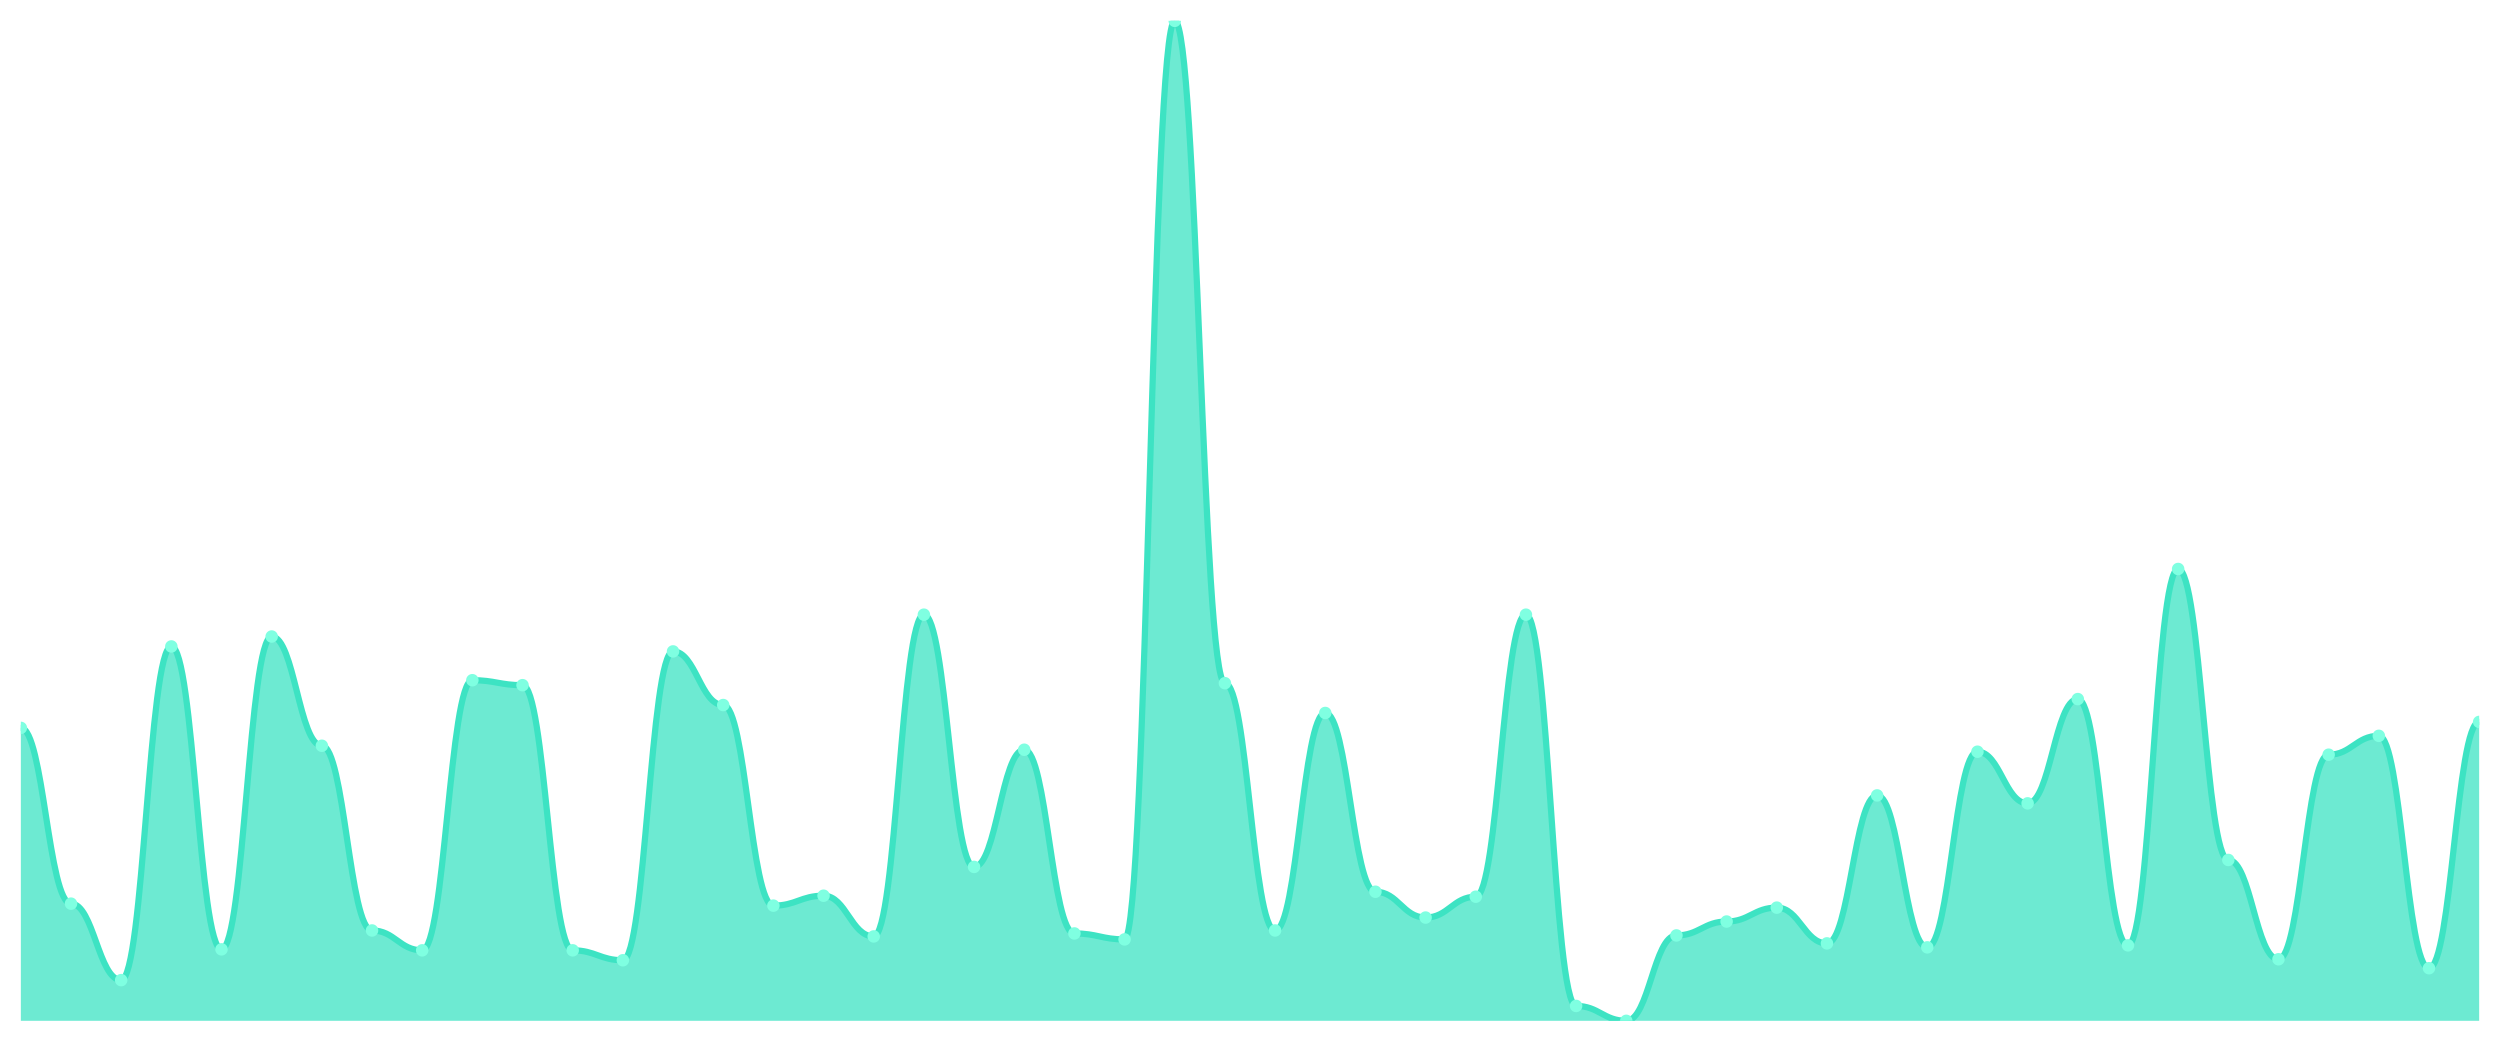
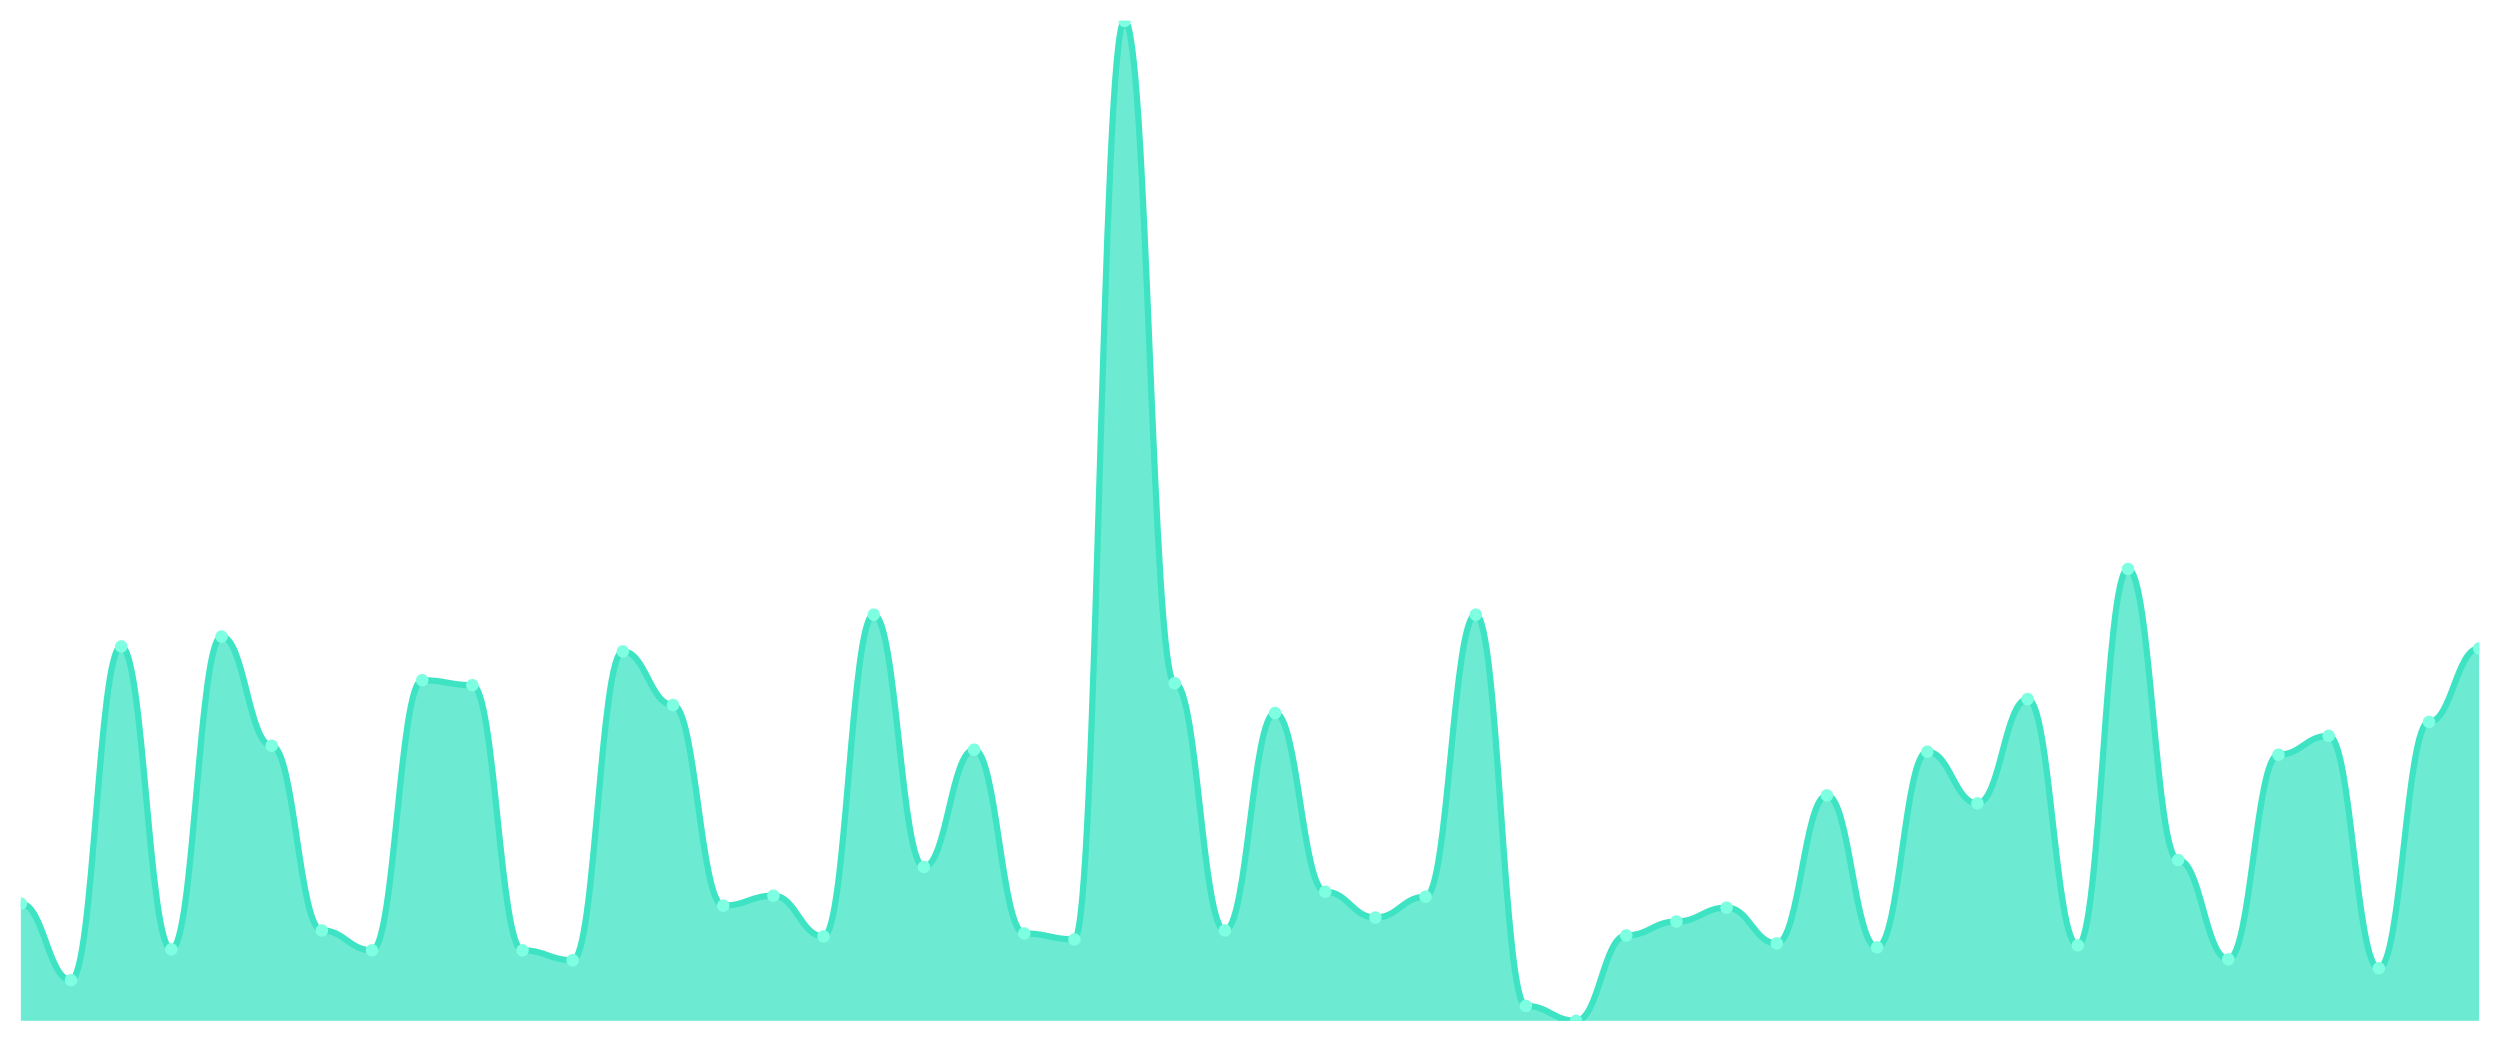
<svg xmlns="http://www.w3.org/2000/svg" viewBox="0 0 1200 500" width="1200" height="500">
  <defs>
    <clipPath id="c">
      <rect x="10" y="10" width="1180" height="480" />
    </clipPath>
  </defs>
  <rect width="1200" height="500" fill="none" />
  <g clip-path="url(#c)">
-     <path d="M 10,490 L 10,349.384 C 20.837,349.384 23.245,433.754 34.082,433.754 C 44.918,433.754 47.327,470.457 58.163,470.457 C 69,470.457 71.408,310.298 82.245,310.298 C 93.082,310.298 95.49,455.68 106.327,455.68 C 117.163,455.68 119.571,305.531 130.408,305.531 C 141.245,305.531 143.653,357.964 154.49,357.964 C 165.327,357.964 167.735,446.624 178.571,446.624 C 189.408,446.624 191.816,456.157 202.653,456.157 C 213.49,456.157 215.898,326.504 226.735,326.504 C 237.571,326.504 239.98,328.888 250.816,328.888 C 261.653,328.888 264.061,456.157 274.898,456.157 C 285.735,456.157 288.143,460.924 298.98,460.924 C 309.816,460.924 312.224,312.681 323.061,312.681 C 333.898,312.681 336.306,338.421 347.143,338.421 C 357.98,338.421 360.388,434.707 371.224,434.707 C 382.061,434.707 384.469,429.94 395.306,429.94 C 406.143,429.94 408.551,449.484 419.388,449.484 C 430.224,449.484 432.633,295.045 443.469,295.045 C 454.306,295.045 456.714,416.117 467.551,416.117 C 478.388,416.117 480.796,359.871 491.633,359.871 C 502.469,359.871 504.878,448.054 515.714,448.054 C 526.551,448.054 528.959,450.914 539.796,450.914 C 550.633,450.914 553.041,10 563.878,10 C 574.714,10 577.122,327.934 587.959,327.934 C 598.796,327.934 601.204,446.624 612.041,446.624 C 622.878,446.624 625.286,342.234 636.122,342.234 C 646.959,342.234 649.367,428.034 660.204,428.034 C 671.041,428.034 673.449,440.427 684.286,440.427 C 695.122,440.427 697.531,430.417 708.367,430.417 C 719.204,430.417 721.612,295.045 732.449,295.045 C 743.286,295.045 745.694,482.85 756.531,482.85 C 767.367,482.85 769.776,490 780.612,490 C 791.449,490 793.857,449.007 804.694,449.007 C 815.531,449.007 817.939,442.334 828.776,442.334 C 839.612,442.334 842.02,435.66 852.857,435.66 C 863.694,435.66 866.102,452.82 876.939,452.82 C 887.776,452.82 890.184,381.797 901.02,381.797 C 911.857,381.797 914.265,454.727 925.102,454.727 C 935.939,454.727 938.347,360.824 949.184,360.824 C 960.02,360.824 962.429,385.611 973.265,385.611 C 984.102,385.611 986.51,335.561 997.347,335.561 C 1008.184,335.561 1010.592,453.774 1021.429,453.774 C 1032.265,453.774 1034.673,273.118 1045.51,273.118 C 1056.347,273.118 1058.755,412.781 1069.592,412.781 C 1080.429,412.781 1082.837,460.447 1093.673,460.447 C 1104.51,460.447 1106.918,362.254 1117.755,362.254 C 1128.592,362.254 1131,353.198 1141.837,353.198 C 1152.673,353.198 1155.082,464.737 1165.918,464.737 C 1176.755,464.737 1179.163,346.524 1190,346.524 L 1190,490 Z" fill="rgba(61,227,195,0.75)" />
-     <path d="M 10,349.384 C 20.837,349.384 23.245,433.754 34.082,433.754 C 44.918,433.754 47.327,470.457 58.163,470.457 C 69,470.457 71.408,310.298 82.245,310.298 C 93.082,310.298 95.49,455.68 106.327,455.68 C 117.163,455.68 119.571,305.531 130.408,305.531 C 141.245,305.531 143.653,357.964 154.49,357.964 C 165.327,357.964 167.735,446.624 178.571,446.624 C 189.408,446.624 191.816,456.157 202.653,456.157 C 213.49,456.157 215.898,326.504 226.735,326.504 C 237.571,326.504 239.98,328.888 250.816,328.888 C 261.653,328.888 264.061,456.157 274.898,456.157 C 285.735,456.157 288.143,460.924 298.98,460.924 C 309.816,460.924 312.224,312.681 323.061,312.681 C 333.898,312.681 336.306,338.421 347.143,338.421 C 357.98,338.421 360.388,434.707 371.224,434.707 C 382.061,434.707 384.469,429.94 395.306,429.94 C 406.143,429.94 408.551,449.484 419.388,449.484 C 430.224,449.484 432.633,295.045 443.469,295.045 C 454.306,295.045 456.714,416.117 467.551,416.117 C 478.388,416.117 480.796,359.871 491.633,359.871 C 502.469,359.871 504.878,448.054 515.714,448.054 C 526.551,448.054 528.959,450.914 539.796,450.914 C 550.633,450.914 553.041,10 563.878,10 C 574.714,10 577.122,327.934 587.959,327.934 C 598.796,327.934 601.204,446.624 612.041,446.624 C 622.878,446.624 625.286,342.234 636.122,342.234 C 646.959,342.234 649.367,428.034 660.204,428.034 C 671.041,428.034 673.449,440.427 684.286,440.427 C 695.122,440.427 697.531,430.417 708.367,430.417 C 719.204,430.417 721.612,295.045 732.449,295.045 C 743.286,295.045 745.694,482.85 756.531,482.85 C 767.367,482.85 769.776,490 780.612,490 C 791.449,490 793.857,449.007 804.694,449.007 C 815.531,449.007 817.939,442.334 828.776,442.334 C 839.612,442.334 842.02,435.66 852.857,435.66 C 863.694,435.66 866.102,452.82 876.939,452.82 C 887.776,452.82 890.184,381.797 901.02,381.797 C 911.857,381.797 914.265,454.727 925.102,454.727 C 935.939,454.727 938.347,360.824 949.184,360.824 C 960.02,360.824 962.429,385.611 973.265,385.611 C 984.102,385.611 986.51,335.561 997.347,335.561 C 1008.184,335.561 1010.592,453.774 1021.429,453.774 C 1032.265,453.774 1034.673,273.118 1045.51,273.118 C 1056.347,273.118 1058.755,412.781 1069.592,412.781 C 1080.429,412.781 1082.837,460.447 1093.673,460.447 C 1104.51,460.447 1106.918,362.254 1117.755,362.254 C 1128.592,362.254 1131,353.198 1141.837,353.198 C 1152.673,353.198 1155.082,464.737 1165.918,464.737 C 1176.755,464.737 1179.163,346.524 1190,346.524" fill="none" stroke="#3de3c3" stroke-width="3" stroke-linecap="round" stroke-linejoin="round" />
-     <circle cx="10" cy="349.384" r="3" fill="#7fffe1" />
-     <circle cx="34.082" cy="433.754" r="3" fill="#7fffe1" />
-     <circle cx="58.163" cy="470.457" r="3" fill="#7fffe1" />
-     <circle cx="82.245" cy="310.298" r="3" fill="#7fffe1" />
-     <circle cx="106.327" cy="455.68" r="3" fill="#7fffe1" />
-     <circle cx="130.408" cy="305.531" r="3" fill="#7fffe1" />
-     <circle cx="154.49" cy="357.964" r="3" fill="#7fffe1" />
-     <circle cx="178.571" cy="446.624" r="3" fill="#7fffe1" />
-     <circle cx="202.653" cy="456.157" r="3" fill="#7fffe1" />
-     <circle cx="226.735" cy="326.504" r="3" fill="#7fffe1" />
-     <circle cx="250.816" cy="328.888" r="3" fill="#7fffe1" />
-     <circle cx="274.898" cy="456.157" r="3" fill="#7fffe1" />
-     <circle cx="298.98" cy="460.924" r="3" fill="#7fffe1" />
-     <circle cx="323.061" cy="312.681" r="3" fill="#7fffe1" />
-     <circle cx="347.143" cy="338.421" r="3" fill="#7fffe1" />
-     <circle cx="371.224" cy="434.707" r="3" fill="#7fffe1" />
-     <circle cx="395.306" cy="429.94" r="3" fill="#7fffe1" />
-     <circle cx="419.388" cy="449.484" r="3" fill="#7fffe1" />
-     <circle cx="443.469" cy="295.045" r="3" fill="#7fffe1" />
-     <circle cx="467.551" cy="416.117" r="3" fill="#7fffe1" />
-     <circle cx="491.633" cy="359.871" r="3" fill="#7fffe1" />
-     <circle cx="515.714" cy="448.054" r="3" fill="#7fffe1" />
-     <circle cx="539.796" cy="450.914" r="3" fill="#7fffe1" />
-     <circle cx="563.878" cy="10" r="3" fill="#7fffe1" />
-     <circle cx="587.959" cy="327.934" r="3" fill="#7fffe1" />
-     <circle cx="612.041" cy="446.624" r="3" fill="#7fffe1" />
-     <circle cx="636.122" cy="342.234" r="3" fill="#7fffe1" />
-     <circle cx="660.204" cy="428.034" r="3" fill="#7fffe1" />
-     <circle cx="684.286" cy="440.427" r="3" fill="#7fffe1" />
-     <circle cx="708.367" cy="430.417" r="3" fill="#7fffe1" />
-     <circle cx="732.449" cy="295.045" r="3" fill="#7fffe1" />
-     <circle cx="756.531" cy="482.85" r="3" fill="#7fffe1" />
-     <circle cx="780.612" cy="490" r="3" fill="#7fffe1" />
-     <circle cx="804.694" cy="449.007" r="3" fill="#7fffe1" />
-     <circle cx="828.776" cy="442.334" r="3" fill="#7fffe1" />
-     <circle cx="852.857" cy="435.66" r="3" fill="#7fffe1" />
-     <circle cx="876.939" cy="452.82" r="3" fill="#7fffe1" />
-     <circle cx="901.02" cy="381.797" r="3" fill="#7fffe1" />
-     <circle cx="925.102" cy="454.727" r="3" fill="#7fffe1" />
-     <circle cx="949.184" cy="360.824" r="3" fill="#7fffe1" />
-     <circle cx="973.265" cy="385.611" r="3" fill="#7fffe1" />
-     <circle cx="997.347" cy="335.561" r="3" fill="#7fffe1" />
-     <circle cx="1021.429" cy="453.774" r="3" fill="#7fffe1" />
-     <circle cx="1045.51" cy="273.118" r="3" fill="#7fffe1" />
-     <circle cx="1069.592" cy="412.781" r="3" fill="#7fffe1" />
-     <circle cx="1093.673" cy="460.447" r="3" fill="#7fffe1" />
-     <circle cx="1117.755" cy="362.254" r="3" fill="#7fffe1" />
-     <circle cx="1141.837" cy="353.198" r="3" fill="#7fffe1" />
-     <circle cx="1165.918" cy="464.737" r="3" fill="#7fffe1" />
-     <circle cx="1190" cy="346.524" r="3" fill="#7fffe1" />
+     <path d="M 10,490 L 10,433.754 C 20.837,433.754 23.245,470.457 34.082,470.457 C 44.918,470.457 47.327,310.298 58.163,310.298 C 69,310.298 71.408,455.68 82.245,455.68 C 93.082,455.68 95.49,305.531 106.327,305.531 C 117.163,305.531 119.571,357.964 130.408,357.964 C 141.245,357.964 143.653,446.624 154.49,446.624 C 165.327,446.624 167.735,456.157 178.571,456.157 C 189.408,456.157 191.816,326.504 202.653,326.504 C 213.49,326.504 215.898,328.888 226.735,328.888 C 237.571,328.888 239.98,456.157 250.816,456.157 C 261.653,456.157 264.061,460.924 274.898,460.924 C 285.735,460.924 288.143,312.681 298.98,312.681 C 309.816,312.681 312.224,338.421 323.061,338.421 C 333.898,338.421 336.306,434.707 347.143,434.707 C 357.98,434.707 360.388,429.94 371.224,429.94 C 382.061,429.94 384.469,449.484 395.306,449.484 C 406.143,449.484 408.551,295.045 419.388,295.045 C 430.224,295.045 432.633,416.117 443.469,416.117 C 454.306,416.117 456.714,359.871 467.551,359.871 C 478.388,359.871 480.796,448.054 491.633,448.054 C 502.469,448.054 504.878,450.914 515.714,450.914 C 526.551,450.914 528.959,10 539.796,10 C 550.633,10 553.041,327.934 563.878,327.934 C 574.714,327.934 577.122,446.624 587.959,446.624 C 598.796,446.624 601.204,342.234 612.041,342.234 C 622.878,342.234 625.286,428.034 636.122,428.034 C 646.959,428.034 649.367,440.427 660.204,440.427 C 671.041,440.427 673.449,430.417 684.286,430.417 C 695.122,430.417 697.531,295.045 708.367,295.045 C 719.204,295.045 721.612,482.85 732.449,482.85 C 743.286,482.85 745.694,490 756.531,490 C 767.367,490 769.776,449.007 780.612,449.007 C 791.449,449.007 793.857,442.334 804.694,442.334 C 815.531,442.334 817.939,435.66 828.776,435.66 C 839.612,435.66 842.02,452.82 852.857,452.82 C 863.694,452.82 866.102,381.797 876.939,381.797 C 887.776,381.797 890.184,454.727 901.02,454.727 C 911.857,454.727 914.265,360.824 925.102,360.824 C 935.939,360.824 938.347,385.611 949.184,385.611 C 960.02,385.611 962.429,335.561 973.265,335.561 C 984.102,335.561 986.51,453.774 997.347,453.774 C 1008.184,453.774 1010.592,273.118 1021.429,273.118 C 1032.265,273.118 1034.673,412.781 1045.51,412.781 C 1056.347,412.781 1058.755,460.447 1069.592,460.447 C 1080.429,460.447 1082.837,362.254 1093.673,362.254 C 1104.51,362.254 1106.918,353.198 1117.755,353.198 C 1128.592,353.198 1131,464.737 1141.837,464.737 C 1152.673,464.737 1155.082,346.524 1165.918,346.524 C 1176.755,346.524 1179.163,311.251 1190,311.251 L 1190,490 Z" fill="rgba(61,227,195,0.75)" />
+     <path d="M 10,433.754 C 20.837,433.754 23.245,470.457 34.082,470.457 C 44.918,470.457 47.327,310.298 58.163,310.298 C 69,310.298 71.408,455.68 82.245,455.68 C 93.082,455.68 95.49,305.531 106.327,305.531 C 117.163,305.531 119.571,357.964 130.408,357.964 C 141.245,357.964 143.653,446.624 154.49,446.624 C 165.327,446.624 167.735,456.157 178.571,456.157 C 189.408,456.157 191.816,326.504 202.653,326.504 C 213.49,326.504 215.898,328.888 226.735,328.888 C 237.571,328.888 239.98,456.157 250.816,456.157 C 261.653,456.157 264.061,460.924 274.898,460.924 C 285.735,460.924 288.143,312.681 298.98,312.681 C 309.816,312.681 312.224,338.421 323.061,338.421 C 333.898,338.421 336.306,434.707 347.143,434.707 C 357.98,434.707 360.388,429.94 371.224,429.94 C 382.061,429.94 384.469,449.484 395.306,449.484 C 406.143,449.484 408.551,295.045 419.388,295.045 C 430.224,295.045 432.633,416.117 443.469,416.117 C 454.306,416.117 456.714,359.871 467.551,359.871 C 478.388,359.871 480.796,448.054 491.633,448.054 C 502.469,448.054 504.878,450.914 515.714,450.914 C 526.551,450.914 528.959,10 539.796,10 C 550.633,10 553.041,327.934 563.878,327.934 C 574.714,327.934 577.122,446.624 587.959,446.624 C 598.796,446.624 601.204,342.234 612.041,342.234 C 622.878,342.234 625.286,428.034 636.122,428.034 C 646.959,428.034 649.367,440.427 660.204,440.427 C 671.041,440.427 673.449,430.417 684.286,430.417 C 695.122,430.417 697.531,295.045 708.367,295.045 C 719.204,295.045 721.612,482.85 732.449,482.85 C 743.286,482.85 745.694,490 756.531,490 C 767.367,490 769.776,449.007 780.612,449.007 C 791.449,449.007 793.857,442.334 804.694,442.334 C 815.531,442.334 817.939,435.66 828.776,435.66 C 839.612,435.66 842.02,452.82 852.857,452.82 C 863.694,452.82 866.102,381.797 876.939,381.797 C 887.776,381.797 890.184,454.727 901.02,454.727 C 911.857,454.727 914.265,360.824 925.102,360.824 C 935.939,360.824 938.347,385.611 949.184,385.611 C 960.02,385.611 962.429,335.561 973.265,335.561 C 984.102,335.561 986.51,453.774 997.347,453.774 C 1008.184,453.774 1010.592,273.118 1021.429,273.118 C 1032.265,273.118 1034.673,412.781 1045.51,412.781 C 1056.347,412.781 1058.755,460.447 1069.592,460.447 C 1080.429,460.447 1082.837,362.254 1093.673,362.254 C 1104.51,362.254 1106.918,353.198 1117.755,353.198 C 1128.592,353.198 1131,464.737 1141.837,464.737 C 1152.673,464.737 1155.082,346.524 1165.918,346.524 C 1176.755,346.524 1179.163,311.251 1190,311.251" fill="none" stroke="#3de3c3" stroke-width="3" stroke-linecap="round" stroke-linejoin="round" />
+     <circle cx="10" cy="433.754" r="3" fill="#7fffe1" />
+     <circle cx="34.082" cy="470.457" r="3" fill="#7fffe1" />
+     <circle cx="58.163" cy="310.298" r="3" fill="#7fffe1" />
+     <circle cx="82.245" cy="455.68" r="3" fill="#7fffe1" />
+     <circle cx="106.327" cy="305.531" r="3" fill="#7fffe1" />
+     <circle cx="130.408" cy="357.964" r="3" fill="#7fffe1" />
+     <circle cx="154.49" cy="446.624" r="3" fill="#7fffe1" />
+     <circle cx="178.571" cy="456.157" r="3" fill="#7fffe1" />
+     <circle cx="202.653" cy="326.504" r="3" fill="#7fffe1" />
+     <circle cx="226.735" cy="328.888" r="3" fill="#7fffe1" />
+     <circle cx="250.816" cy="456.157" r="3" fill="#7fffe1" />
+     <circle cx="274.898" cy="460.924" r="3" fill="#7fffe1" />
+     <circle cx="298.98" cy="312.681" r="3" fill="#7fffe1" />
+     <circle cx="323.061" cy="338.421" r="3" fill="#7fffe1" />
+     <circle cx="347.143" cy="434.707" r="3" fill="#7fffe1" />
+     <circle cx="371.224" cy="429.94" r="3" fill="#7fffe1" />
+     <circle cx="395.306" cy="449.484" r="3" fill="#7fffe1" />
+     <circle cx="419.388" cy="295.045" r="3" fill="#7fffe1" />
+     <circle cx="443.469" cy="416.117" r="3" fill="#7fffe1" />
+     <circle cx="467.551" cy="359.871" r="3" fill="#7fffe1" />
+     <circle cx="491.633" cy="448.054" r="3" fill="#7fffe1" />
+     <circle cx="515.714" cy="450.914" r="3" fill="#7fffe1" />
+     <circle cx="539.796" cy="10" r="3" fill="#7fffe1" />
+     <circle cx="563.878" cy="327.934" r="3" fill="#7fffe1" />
+     <circle cx="587.959" cy="446.624" r="3" fill="#7fffe1" />
+     <circle cx="612.041" cy="342.234" r="3" fill="#7fffe1" />
+     <circle cx="636.122" cy="428.034" r="3" fill="#7fffe1" />
+     <circle cx="660.204" cy="440.427" r="3" fill="#7fffe1" />
+     <circle cx="684.286" cy="430.417" r="3" fill="#7fffe1" />
+     <circle cx="708.367" cy="295.045" r="3" fill="#7fffe1" />
+     <circle cx="732.449" cy="482.85" r="3" fill="#7fffe1" />
+     <circle cx="756.531" cy="490" r="3" fill="#7fffe1" />
+     <circle cx="780.612" cy="449.007" r="3" fill="#7fffe1" />
+     <circle cx="804.694" cy="442.334" r="3" fill="#7fffe1" />
+     <circle cx="828.776" cy="435.66" r="3" fill="#7fffe1" />
+     <circle cx="852.857" cy="452.82" r="3" fill="#7fffe1" />
+     <circle cx="876.939" cy="381.797" r="3" fill="#7fffe1" />
+     <circle cx="901.02" cy="454.727" r="3" fill="#7fffe1" />
+     <circle cx="925.102" cy="360.824" r="3" fill="#7fffe1" />
+     <circle cx="949.184" cy="385.611" r="3" fill="#7fffe1" />
+     <circle cx="973.265" cy="335.561" r="3" fill="#7fffe1" />
+     <circle cx="997.347" cy="453.774" r="3" fill="#7fffe1" />
+     <circle cx="1021.429" cy="273.118" r="3" fill="#7fffe1" />
+     <circle cx="1045.51" cy="412.781" r="3" fill="#7fffe1" />
+     <circle cx="1069.592" cy="460.447" r="3" fill="#7fffe1" />
+     <circle cx="1093.673" cy="362.254" r="3" fill="#7fffe1" />
+     <circle cx="1117.755" cy="353.198" r="3" fill="#7fffe1" />
+     <circle cx="1141.837" cy="464.737" r="3" fill="#7fffe1" />
+     <circle cx="1165.918" cy="346.524" r="3" fill="#7fffe1" />
+     <circle cx="1190" cy="311.251" r="3" fill="#7fffe1" />
  </g>
</svg>
